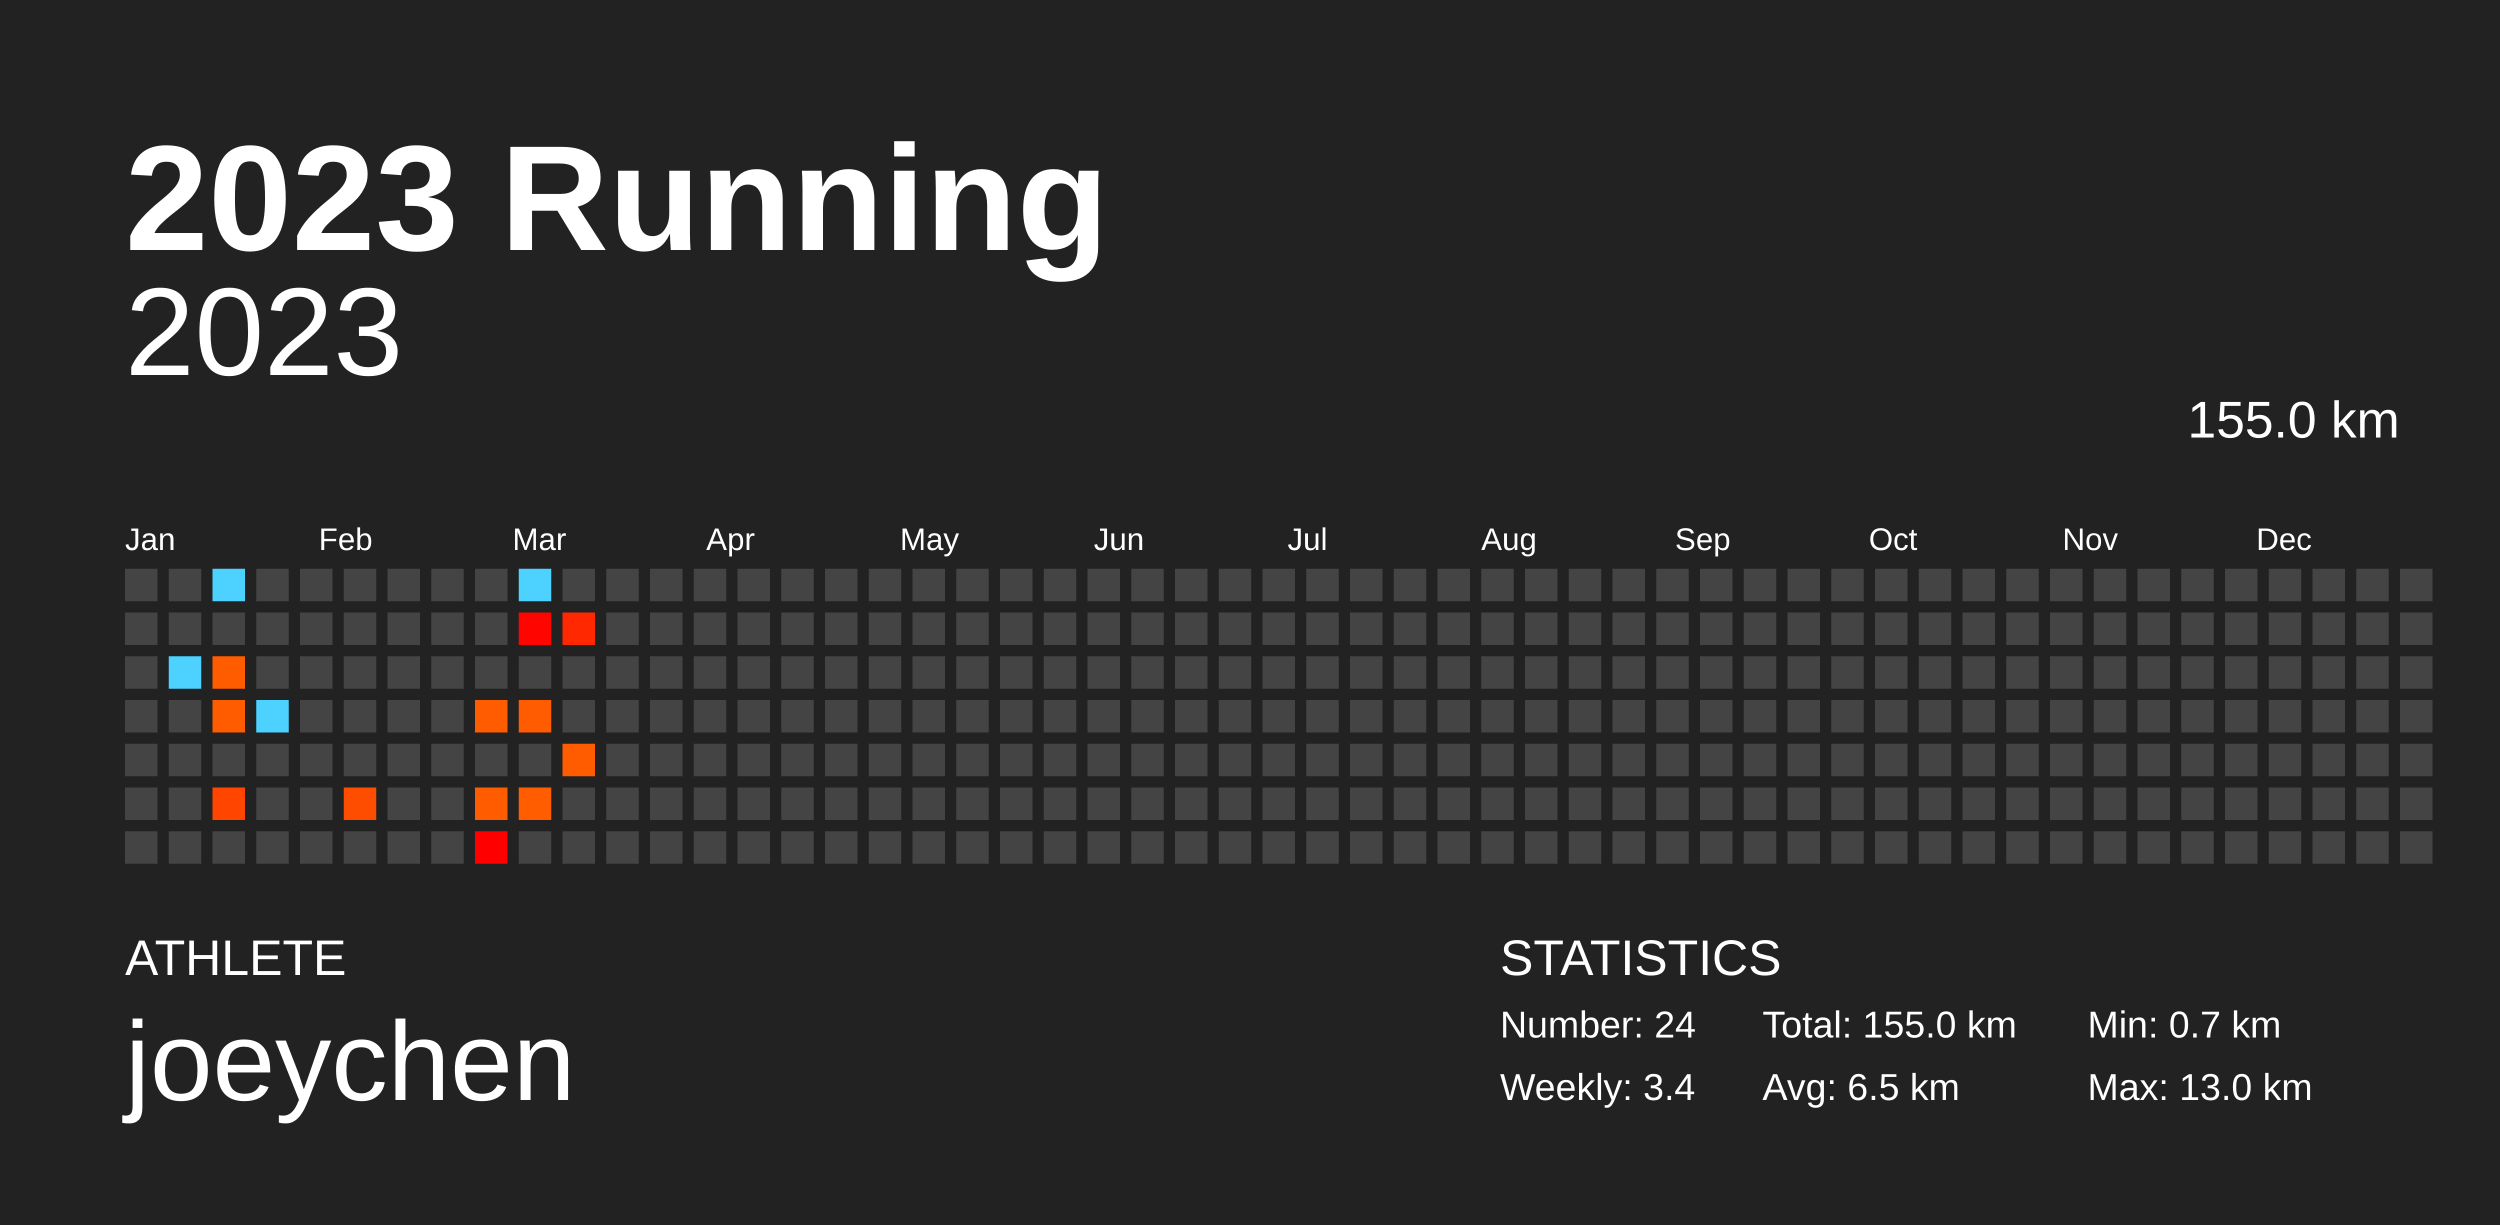
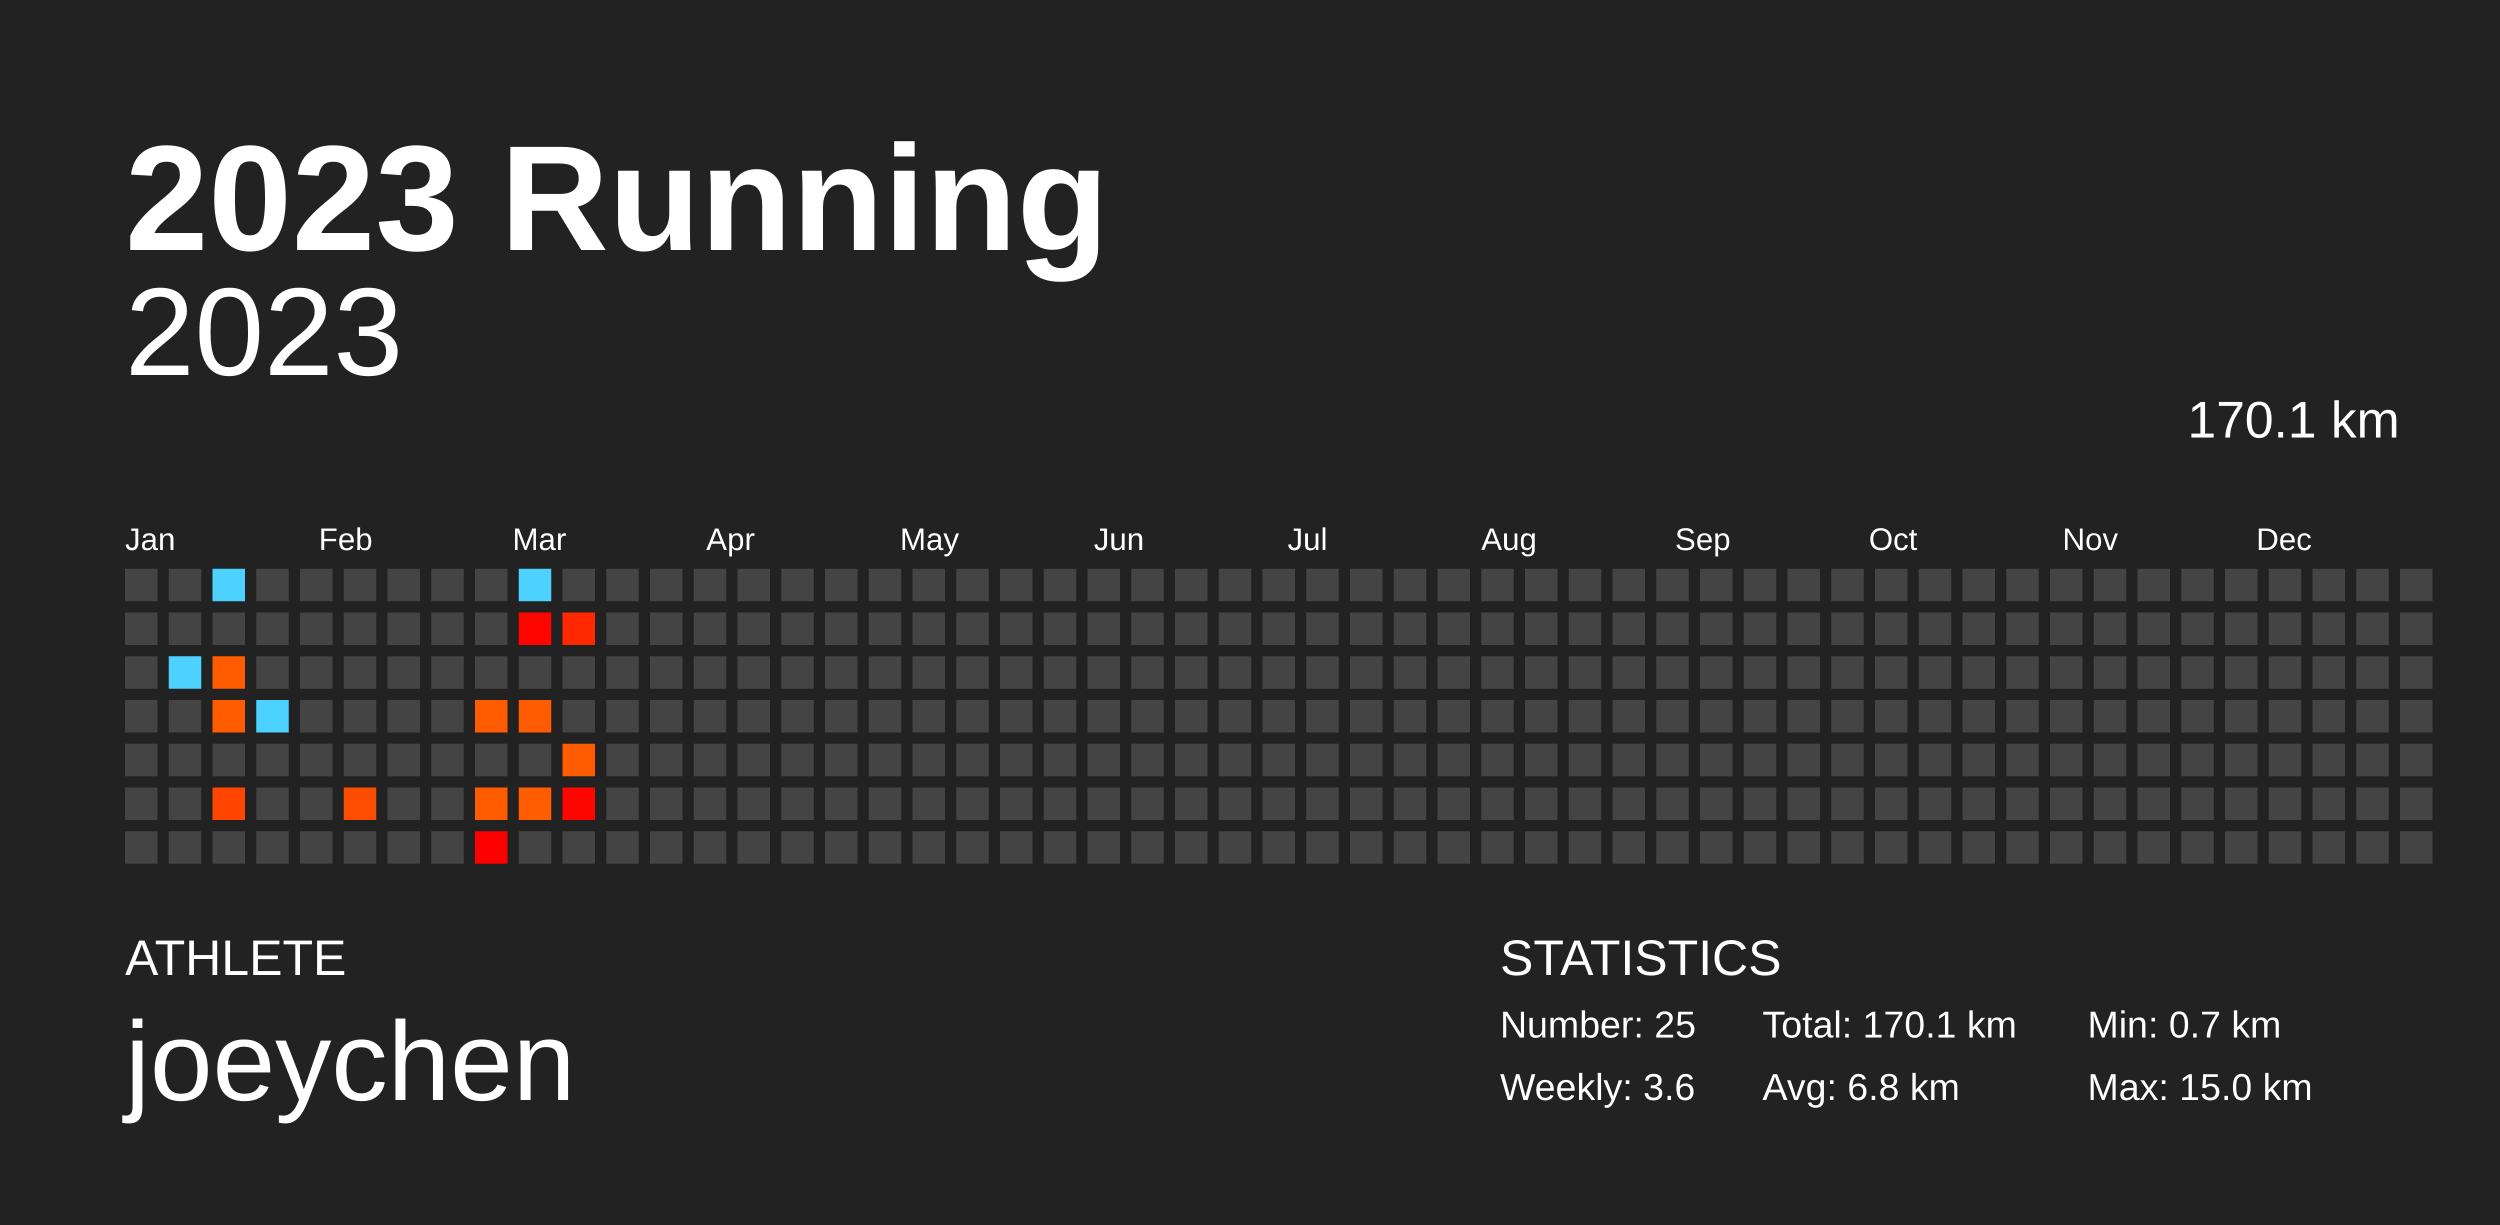
<svg xmlns="http://www.w3.org/2000/svg" baseProfile="full" height="98mm" version="1.1" viewBox="0,0,200,98" width="200mm">
  <defs />
  <rect fill="#222222" height="98" width="200" x="0" y="0" />
  <text fill="#FFFFFF" style="font-size:12px; font-family:Arial; font-weight:bold;" x="10" y="20">2023 Running</text>
  <text fill="#FFFFFF" style="font-size:4px; font-family:Arial" x="10" y="78">ATHLETE</text>
  <text fill="#FFFFFF" style="font-size:9px; font-family:Arial" x="10" y="88">joeychen</text>
  <text fill="#FFFFFF" style="font-size:4px; font-family:Arial" x="120" y="78">STATISTICS</text>
-   <text fill="#FFFFFF" style="font-size:3px; font-family:Arial" x="120" y="83">Number: 24</text>
-   <text fill="#FFFFFF" style="font-size:3px; font-family:Arial" x="120" y="88">Weekly: 3.4</text>
-   <text fill="#FFFFFF" style="font-size:3px; font-family:Arial" x="141" y="83">Total: 155.0 km</text>
-   <text fill="#FFFFFF" style="font-size:3px; font-family:Arial" x="141" y="88">Avg: 6.5 km</text>
+   <text fill="#FFFFFF" style="font-size:3px; font-family:Arial" x="120" y="83">Number: 25</text>
+   <text fill="#FFFFFF" style="font-size:3px; font-family:Arial" x="120" y="88">Weekly: 3.6</text>
+   <text fill="#FFFFFF" style="font-size:3px; font-family:Arial" x="141" y="83">Total: 170.1 km</text>
+   <text fill="#FFFFFF" style="font-size:3px; font-family:Arial" x="141" y="88">Avg: 6.8 km</text>
  <text fill="#FFFFFF" style="font-size:3px; font-family:Arial" x="167" y="83">Min: 0.7 km</text>
-   <text fill="#FFFFFF" style="font-size:3px; font-family:Arial" x="167" y="88">Max: 13.0 km</text>
+   <text fill="#FFFFFF" style="font-size:3px; font-family:Arial" x="167" y="88">Max: 15.0 km</text>
  <text alignment-baseline="hanging" fill="#FFFFFF" style="font-size:10.0px; font-family:Arial;" x="10" y="30">2023</text>
-   <text alignment-baseline="hanging" fill="#FFFFFF" style="font-size:4.125px; font-family:Arial;" x="175" y="35">155.0 km</text>
+   <text alignment-baseline="hanging" fill="#FFFFFF" style="font-size:4.125px; font-family:Arial;" x="175" y="35">170.1 km</text>
  <text fill="#FFFFFF" style="font-size:2.5px; font-family:Arial" x="10.0" y="44">Jan</text>
  <text fill="#FFFFFF" style="font-size:2.5px; font-family:Arial" x="25.5" y="44">Feb</text>
  <text fill="#FFFFFF" style="font-size:2.5px; font-family:Arial" x="41.0" y="44">Mar</text>
  <text fill="#FFFFFF" style="font-size:2.5px; font-family:Arial" x="56.5" y="44">Apr</text>
  <text fill="#FFFFFF" style="font-size:2.5px; font-family:Arial" x="72.0" y="44">May</text>
  <text fill="#FFFFFF" style="font-size:2.5px; font-family:Arial" x="87.5" y="44">Jun</text>
  <text fill="#FFFFFF" style="font-size:2.5px; font-family:Arial" x="103.0" y="44">Jul</text>
  <text fill="#FFFFFF" style="font-size:2.5px; font-family:Arial" x="118.5" y="44">Aug</text>
  <text fill="#FFFFFF" style="font-size:2.5px; font-family:Arial" x="134.0" y="44">Sep</text>
  <text fill="#FFFFFF" style="font-size:2.5px; font-family:Arial" x="149.5" y="44">Oct</text>
  <text fill="#FFFFFF" style="font-size:2.5px; font-family:Arial" x="165.0" y="44">Nov</text>
  <text fill="#FFFFFF" style="font-size:2.5px; font-family:Arial" x="180.5" y="44">Dec</text>
  <rect fill="#444444" height="2.6" width="2.6" x="10.0" y="45.5" />
  <rect fill="#444444" height="2.6" width="2.6" x="10.0" y="49.0" />
  <rect fill="#444444" height="2.6" width="2.6" x="10.0" y="52.5" />
  <rect fill="#444444" height="2.6" width="2.6" x="10.0" y="56.0" />
  <rect fill="#444444" height="2.6" width="2.6" x="10.0" y="59.5" />
  <rect fill="#444444" height="2.6" width="2.6" x="10.0" y="63.0" />
  <rect fill="#444444" height="2.6" width="2.6" x="10.0" y="66.5" />
  <rect fill="#444444" height="2.6" width="2.6" x="13.5" y="45.5" />
  <rect fill="#444444" height="2.6" width="2.6" x="13.5" y="49.0" />
  <rect fill="#4dd2ff" height="2.6" width="2.6" x="13.5" y="52.5" />
  <rect fill="#444444" height="2.6" width="2.6" x="13.5" y="56.0" />
  <rect fill="#444444" height="2.6" width="2.6" x="13.5" y="59.5" />
  <rect fill="#444444" height="2.6" width="2.6" x="13.5" y="63.0" />
  <rect fill="#444444" height="2.6" width="2.6" x="13.5" y="66.5" />
  <rect fill="#4dd2ff" height="2.6" width="2.6" x="17.0" y="45.5" />
  <rect fill="#444444" height="2.6" width="2.6" x="17.0" y="49.0" />
  <rect fill="#ff5c00" height="2.6" width="2.6" x="17.0" y="52.5" />
  <rect fill="#ff5c00" height="2.6" width="2.6" x="17.0" y="56.0" />
  <rect fill="#444444" height="2.6" width="2.6" x="17.0" y="59.5" />
  <rect fill="#ff4500" height="2.6" width="2.6" x="17.0" y="63.0" />
  <rect fill="#444444" height="2.6" width="2.6" x="17.0" y="66.5" />
  <rect fill="#444444" height="2.6" width="2.6" x="20.5" y="45.5" />
  <rect fill="#444444" height="2.6" width="2.6" x="20.5" y="49.0" />
  <rect fill="#444444" height="2.6" width="2.6" x="20.5" y="52.5" />
  <rect fill="#4dd2ff" height="2.6" width="2.6" x="20.5" y="56.0" />
  <rect fill="#444444" height="2.6" width="2.6" x="20.5" y="59.5" />
  <rect fill="#444444" height="2.6" width="2.6" x="20.5" y="63.0" />
  <rect fill="#444444" height="2.6" width="2.6" x="20.5" y="66.5" />
  <rect fill="#444444" height="2.6" width="2.6" x="24.0" y="45.5" />
  <rect fill="#444444" height="2.6" width="2.6" x="24.0" y="49.0" />
  <rect fill="#444444" height="2.6" width="2.6" x="24.0" y="52.5" />
  <rect fill="#444444" height="2.6" width="2.6" x="24.0" y="56.0" />
  <rect fill="#444444" height="2.6" width="2.6" x="24.0" y="59.5" />
  <rect fill="#444444" height="2.6" width="2.6" x="24.0" y="63.0" />
  <rect fill="#444444" height="2.6" width="2.6" x="24.0" y="66.5" />
  <rect fill="#444444" height="2.6" width="2.6" x="27.5" y="45.5" />
  <rect fill="#444444" height="2.6" width="2.6" x="27.5" y="49.0" />
  <rect fill="#444444" height="2.6" width="2.6" x="27.5" y="52.5" />
  <rect fill="#444444" height="2.6" width="2.6" x="27.5" y="56.0" />
  <rect fill="#444444" height="2.6" width="2.6" x="27.5" y="59.5" />
  <rect fill="#ff4d00" height="2.6" width="2.6" x="27.5" y="63.0" />
  <rect fill="#444444" height="2.6" width="2.6" x="27.5" y="66.5" />
  <rect fill="#444444" height="2.6" width="2.6" x="31.0" y="45.5" />
  <rect fill="#444444" height="2.6" width="2.6" x="31.0" y="49.0" />
  <rect fill="#444444" height="2.6" width="2.6" x="31.0" y="52.5" />
  <rect fill="#444444" height="2.6" width="2.6" x="31.0" y="56.0" />
  <rect fill="#444444" height="2.6" width="2.6" x="31.0" y="59.5" />
  <rect fill="#444444" height="2.6" width="2.6" x="31.0" y="63.0" />
  <rect fill="#444444" height="2.6" width="2.6" x="31.0" y="66.5" />
  <rect fill="#444444" height="2.6" width="2.6" x="34.5" y="45.5" />
  <rect fill="#444444" height="2.6" width="2.6" x="34.5" y="49.0" />
  <rect fill="#444444" height="2.6" width="2.6" x="34.5" y="52.5" />
  <rect fill="#444444" height="2.6" width="2.6" x="34.5" y="56.0" />
  <rect fill="#444444" height="2.6" width="2.6" x="34.5" y="59.5" />
  <rect fill="#444444" height="2.6" width="2.6" x="34.5" y="63.0" />
  <rect fill="#444444" height="2.6" width="2.6" x="34.5" y="66.5" />
  <rect fill="#444444" height="2.6" width="2.6" x="38.0" y="45.5" />
  <rect fill="#444444" height="2.6" width="2.6" x="38.0" y="49.0" />
  <rect fill="#444444" height="2.6" width="2.6" x="38.0" y="52.5" />
  <rect fill="#ff5b00" height="2.6" width="2.6" x="38.0" y="56.0" />
  <rect fill="#444444" height="2.6" width="2.6" x="38.0" y="59.5" />
  <rect fill="#ff5c00" height="2.6" width="2.6" x="38.0" y="63.0" />
  <rect fill="#ff0000" height="2.6" width="2.6" x="38.0" y="66.5" />
  <rect fill="#4dd2ff" height="2.6" width="2.6" x="41.5" y="45.5" />
  <rect fill="#ff0500" height="2.6" width="2.6" x="41.5" y="49.0" />
  <rect fill="#444444" height="2.6" width="2.6" x="41.5" y="52.5" />
  <rect fill="#ff5b00" height="2.6" width="2.6" x="41.5" y="56.0" />
  <rect fill="#444444" height="2.6" width="2.6" x="41.5" y="59.5" />
  <rect fill="#ff5d00" height="2.6" width="2.6" x="41.5" y="63.0" />
  <rect fill="#444444" height="2.6" width="2.6" x="41.5" y="66.5" />
  <rect fill="#444444" height="2.6" width="2.6" x="45.0" y="45.5" />
  <rect fill="#ff2800" height="2.6" width="2.6" x="45.0" y="49.0" />
  <rect fill="#444444" height="2.6" width="2.6" x="45.0" y="52.5" />
  <rect fill="#444444" height="2.6" width="2.6" x="45.0" y="56.0" />
  <rect fill="#ff5c00" height="2.6" width="2.6" x="45.0" y="59.5" />
-   <rect fill="#444444" height="2.6" width="2.6" x="45.0" y="63.0" />
+   <rect fill="#ff0500" height="2.6" width="2.6" x="45.0" y="63.0" />
  <rect fill="#444444" height="2.6" width="2.6" x="45.0" y="66.5" />
  <rect fill="#444444" height="2.6" width="2.6" x="48.5" y="45.5" />
  <rect fill="#444444" height="2.6" width="2.6" x="48.5" y="49.0" />
  <rect fill="#444444" height="2.6" width="2.6" x="48.5" y="52.5" />
  <rect fill="#444444" height="2.6" width="2.6" x="48.5" y="56.0" />
  <rect fill="#444444" height="2.6" width="2.6" x="48.5" y="59.5" />
  <rect fill="#444444" height="2.6" width="2.6" x="48.5" y="63.0" />
  <rect fill="#444444" height="2.6" width="2.6" x="48.5" y="66.5" />
  <rect fill="#444444" height="2.6" width="2.6" x="52.0" y="45.5" />
  <rect fill="#444444" height="2.6" width="2.6" x="52.0" y="49.0" />
  <rect fill="#444444" height="2.6" width="2.6" x="52.0" y="52.5" />
  <rect fill="#444444" height="2.6" width="2.6" x="52.0" y="56.0" />
  <rect fill="#444444" height="2.6" width="2.6" x="52.0" y="59.5" />
  <rect fill="#444444" height="2.6" width="2.6" x="52.0" y="63.0" />
  <rect fill="#444444" height="2.6" width="2.6" x="52.0" y="66.5" />
  <rect fill="#444444" height="2.6" width="2.6" x="55.5" y="45.5" />
  <rect fill="#444444" height="2.6" width="2.6" x="55.5" y="49.0" />
  <rect fill="#444444" height="2.6" width="2.6" x="55.5" y="52.5" />
  <rect fill="#444444" height="2.6" width="2.6" x="55.5" y="56.0" />
  <rect fill="#444444" height="2.6" width="2.6" x="55.5" y="59.5" />
  <rect fill="#444444" height="2.6" width="2.6" x="55.5" y="63.0" />
  <rect fill="#444444" height="2.6" width="2.6" x="55.5" y="66.5" />
  <rect fill="#444444" height="2.6" width="2.6" x="59.0" y="45.5" />
  <rect fill="#444444" height="2.6" width="2.6" x="59.0" y="49.0" />
  <rect fill="#444444" height="2.6" width="2.6" x="59.0" y="52.5" />
  <rect fill="#444444" height="2.6" width="2.6" x="59.0" y="56.0" />
  <rect fill="#444444" height="2.6" width="2.6" x="59.0" y="59.5" />
  <rect fill="#444444" height="2.6" width="2.6" x="59.0" y="63.0" />
  <rect fill="#444444" height="2.6" width="2.6" x="59.0" y="66.5" />
  <rect fill="#444444" height="2.6" width="2.6" x="62.5" y="45.5" />
  <rect fill="#444444" height="2.6" width="2.6" x="62.5" y="49.0" />
  <rect fill="#444444" height="2.6" width="2.6" x="62.5" y="52.5" />
  <rect fill="#444444" height="2.6" width="2.6" x="62.5" y="56.0" />
  <rect fill="#444444" height="2.6" width="2.6" x="62.5" y="59.5" />
  <rect fill="#444444" height="2.6" width="2.6" x="62.5" y="63.0" />
  <rect fill="#444444" height="2.6" width="2.6" x="62.5" y="66.5" />
  <rect fill="#444444" height="2.6" width="2.6" x="66.0" y="45.5" />
  <rect fill="#444444" height="2.6" width="2.6" x="66.0" y="49.0" />
  <rect fill="#444444" height="2.6" width="2.6" x="66.0" y="52.5" />
  <rect fill="#444444" height="2.6" width="2.6" x="66.0" y="56.0" />
  <rect fill="#444444" height="2.6" width="2.6" x="66.0" y="59.5" />
  <rect fill="#444444" height="2.6" width="2.6" x="66.0" y="63.0" />
  <rect fill="#444444" height="2.6" width="2.6" x="66.0" y="66.5" />
  <rect fill="#444444" height="2.6" width="2.6" x="69.5" y="45.5" />
  <rect fill="#444444" height="2.6" width="2.6" x="69.5" y="49.0" />
  <rect fill="#444444" height="2.6" width="2.6" x="69.5" y="52.5" />
  <rect fill="#444444" height="2.6" width="2.6" x="69.5" y="56.0" />
  <rect fill="#444444" height="2.6" width="2.6" x="69.5" y="59.5" />
  <rect fill="#444444" height="2.6" width="2.6" x="69.5" y="63.0" />
  <rect fill="#444444" height="2.6" width="2.6" x="69.5" y="66.5" />
  <rect fill="#444444" height="2.6" width="2.6" x="73.0" y="45.5" />
  <rect fill="#444444" height="2.6" width="2.6" x="73.0" y="49.0" />
  <rect fill="#444444" height="2.6" width="2.6" x="73.0" y="52.5" />
  <rect fill="#444444" height="2.6" width="2.6" x="73.0" y="56.0" />
  <rect fill="#444444" height="2.6" width="2.6" x="73.0" y="59.5" />
  <rect fill="#444444" height="2.6" width="2.6" x="73.0" y="63.0" />
  <rect fill="#444444" height="2.6" width="2.6" x="73.0" y="66.5" />
  <rect fill="#444444" height="2.6" width="2.6" x="76.5" y="45.5" />
  <rect fill="#444444" height="2.6" width="2.6" x="76.5" y="49.0" />
  <rect fill="#444444" height="2.6" width="2.6" x="76.5" y="52.5" />
  <rect fill="#444444" height="2.6" width="2.6" x="76.5" y="56.0" />
  <rect fill="#444444" height="2.6" width="2.6" x="76.5" y="59.5" />
  <rect fill="#444444" height="2.6" width="2.6" x="76.5" y="63.0" />
  <rect fill="#444444" height="2.6" width="2.6" x="76.5" y="66.5" />
  <rect fill="#444444" height="2.6" width="2.6" x="80.0" y="45.5" />
  <rect fill="#444444" height="2.6" width="2.6" x="80.0" y="49.0" />
  <rect fill="#444444" height="2.6" width="2.6" x="80.0" y="52.5" />
  <rect fill="#444444" height="2.6" width="2.6" x="80.0" y="56.0" />
  <rect fill="#444444" height="2.6" width="2.6" x="80.0" y="59.5" />
  <rect fill="#444444" height="2.6" width="2.6" x="80.0" y="63.0" />
  <rect fill="#444444" height="2.6" width="2.6" x="80.0" y="66.5" />
  <rect fill="#444444" height="2.6" width="2.6" x="83.5" y="45.5" />
  <rect fill="#444444" height="2.6" width="2.6" x="83.5" y="49.0" />
  <rect fill="#444444" height="2.6" width="2.6" x="83.5" y="52.5" />
  <rect fill="#444444" height="2.6" width="2.6" x="83.5" y="56.0" />
  <rect fill="#444444" height="2.6" width="2.6" x="83.5" y="59.5" />
  <rect fill="#444444" height="2.6" width="2.6" x="83.5" y="63.0" />
  <rect fill="#444444" height="2.6" width="2.6" x="83.5" y="66.5" />
  <rect fill="#444444" height="2.6" width="2.6" x="87.0" y="45.5" />
  <rect fill="#444444" height="2.6" width="2.6" x="87.0" y="49.0" />
  <rect fill="#444444" height="2.6" width="2.6" x="87.0" y="52.5" />
  <rect fill="#444444" height="2.6" width="2.6" x="87.0" y="56.0" />
  <rect fill="#444444" height="2.6" width="2.6" x="87.0" y="59.5" />
  <rect fill="#444444" height="2.6" width="2.6" x="87.0" y="63.0" />
  <rect fill="#444444" height="2.6" width="2.6" x="87.0" y="66.5" />
  <rect fill="#444444" height="2.6" width="2.6" x="90.5" y="45.5" />
  <rect fill="#444444" height="2.6" width="2.6" x="90.5" y="49.0" />
  <rect fill="#444444" height="2.6" width="2.6" x="90.5" y="52.5" />
  <rect fill="#444444" height="2.6" width="2.6" x="90.5" y="56.0" />
  <rect fill="#444444" height="2.6" width="2.6" x="90.5" y="59.5" />
  <rect fill="#444444" height="2.6" width="2.6" x="90.5" y="63.0" />
  <rect fill="#444444" height="2.6" width="2.6" x="90.5" y="66.5" />
  <rect fill="#444444" height="2.6" width="2.6" x="94.0" y="45.5" />
  <rect fill="#444444" height="2.6" width="2.6" x="94.0" y="49.0" />
  <rect fill="#444444" height="2.6" width="2.6" x="94.0" y="52.5" />
  <rect fill="#444444" height="2.6" width="2.6" x="94.0" y="56.0" />
  <rect fill="#444444" height="2.6" width="2.6" x="94.0" y="59.5" />
  <rect fill="#444444" height="2.6" width="2.6" x="94.0" y="63.0" />
  <rect fill="#444444" height="2.6" width="2.6" x="94.0" y="66.5" />
  <rect fill="#444444" height="2.6" width="2.6" x="97.5" y="45.5" />
  <rect fill="#444444" height="2.6" width="2.6" x="97.5" y="49.0" />
  <rect fill="#444444" height="2.6" width="2.6" x="97.5" y="52.5" />
  <rect fill="#444444" height="2.6" width="2.6" x="97.5" y="56.0" />
  <rect fill="#444444" height="2.6" width="2.6" x="97.5" y="59.5" />
  <rect fill="#444444" height="2.6" width="2.6" x="97.5" y="63.0" />
  <rect fill="#444444" height="2.6" width="2.6" x="97.5" y="66.5" />
  <rect fill="#444444" height="2.6" width="2.6" x="101.0" y="45.5" />
  <rect fill="#444444" height="2.6" width="2.6" x="101.0" y="49.0" />
  <rect fill="#444444" height="2.6" width="2.6" x="101.0" y="52.5" />
  <rect fill="#444444" height="2.6" width="2.6" x="101.0" y="56.0" />
  <rect fill="#444444" height="2.6" width="2.6" x="101.0" y="59.5" />
  <rect fill="#444444" height="2.6" width="2.6" x="101.0" y="63.0" />
  <rect fill="#444444" height="2.6" width="2.6" x="101.0" y="66.5" />
  <rect fill="#444444" height="2.6" width="2.6" x="104.5" y="45.5" />
  <rect fill="#444444" height="2.6" width="2.6" x="104.5" y="49.0" />
  <rect fill="#444444" height="2.6" width="2.6" x="104.5" y="52.5" />
  <rect fill="#444444" height="2.6" width="2.6" x="104.5" y="56.0" />
  <rect fill="#444444" height="2.6" width="2.6" x="104.5" y="59.5" />
  <rect fill="#444444" height="2.6" width="2.6" x="104.5" y="63.0" />
  <rect fill="#444444" height="2.6" width="2.6" x="104.5" y="66.5" />
  <rect fill="#444444" height="2.6" width="2.6" x="108.0" y="45.5" />
  <rect fill="#444444" height="2.6" width="2.6" x="108.0" y="49.0" />
  <rect fill="#444444" height="2.6" width="2.6" x="108.0" y="52.5" />
  <rect fill="#444444" height="2.6" width="2.6" x="108.0" y="56.0" />
  <rect fill="#444444" height="2.6" width="2.6" x="108.0" y="59.5" />
  <rect fill="#444444" height="2.6" width="2.6" x="108.0" y="63.0" />
  <rect fill="#444444" height="2.6" width="2.6" x="108.0" y="66.5" />
  <rect fill="#444444" height="2.6" width="2.6" x="111.5" y="45.5" />
  <rect fill="#444444" height="2.6" width="2.6" x="111.5" y="49.0" />
  <rect fill="#444444" height="2.6" width="2.6" x="111.5" y="52.5" />
  <rect fill="#444444" height="2.6" width="2.6" x="111.5" y="56.0" />
  <rect fill="#444444" height="2.6" width="2.6" x="111.5" y="59.5" />
  <rect fill="#444444" height="2.6" width="2.6" x="111.5" y="63.0" />
  <rect fill="#444444" height="2.6" width="2.6" x="111.5" y="66.5" />
  <rect fill="#444444" height="2.6" width="2.6" x="115.0" y="45.5" />
  <rect fill="#444444" height="2.6" width="2.6" x="115.0" y="49.0" />
  <rect fill="#444444" height="2.6" width="2.6" x="115.0" y="52.5" />
  <rect fill="#444444" height="2.6" width="2.6" x="115.0" y="56.0" />
  <rect fill="#444444" height="2.6" width="2.6" x="115.0" y="59.5" />
  <rect fill="#444444" height="2.6" width="2.6" x="115.0" y="63.0" />
  <rect fill="#444444" height="2.6" width="2.6" x="115.0" y="66.5" />
  <rect fill="#444444" height="2.6" width="2.6" x="118.5" y="45.5" />
  <rect fill="#444444" height="2.6" width="2.6" x="118.5" y="49.0" />
  <rect fill="#444444" height="2.6" width="2.6" x="118.5" y="52.5" />
  <rect fill="#444444" height="2.6" width="2.6" x="118.5" y="56.0" />
  <rect fill="#444444" height="2.6" width="2.6" x="118.5" y="59.5" />
  <rect fill="#444444" height="2.6" width="2.6" x="118.5" y="63.0" />
  <rect fill="#444444" height="2.6" width="2.6" x="118.5" y="66.5" />
  <rect fill="#444444" height="2.6" width="2.6" x="122.0" y="45.5" />
  <rect fill="#444444" height="2.6" width="2.6" x="122.0" y="49.0" />
  <rect fill="#444444" height="2.6" width="2.6" x="122.0" y="52.5" />
  <rect fill="#444444" height="2.6" width="2.6" x="122.0" y="56.0" />
  <rect fill="#444444" height="2.6" width="2.6" x="122.0" y="59.5" />
  <rect fill="#444444" height="2.6" width="2.6" x="122.0" y="63.0" />
  <rect fill="#444444" height="2.6" width="2.6" x="122.0" y="66.5" />
  <rect fill="#444444" height="2.6" width="2.6" x="125.5" y="45.5" />
  <rect fill="#444444" height="2.6" width="2.6" x="125.5" y="49.0" />
  <rect fill="#444444" height="2.6" width="2.6" x="125.5" y="52.5" />
  <rect fill="#444444" height="2.6" width="2.6" x="125.5" y="56.0" />
  <rect fill="#444444" height="2.6" width="2.6" x="125.5" y="59.5" />
  <rect fill="#444444" height="2.6" width="2.6" x="125.5" y="63.0" />
  <rect fill="#444444" height="2.6" width="2.6" x="125.5" y="66.5" />
  <rect fill="#444444" height="2.6" width="2.6" x="129.0" y="45.5" />
  <rect fill="#444444" height="2.6" width="2.6" x="129.0" y="49.0" />
  <rect fill="#444444" height="2.6" width="2.6" x="129.0" y="52.5" />
  <rect fill="#444444" height="2.6" width="2.6" x="129.0" y="56.0" />
  <rect fill="#444444" height="2.6" width="2.6" x="129.0" y="59.5" />
  <rect fill="#444444" height="2.6" width="2.6" x="129.0" y="63.0" />
  <rect fill="#444444" height="2.6" width="2.6" x="129.0" y="66.5" />
  <rect fill="#444444" height="2.6" width="2.6" x="132.5" y="45.5" />
  <rect fill="#444444" height="2.6" width="2.6" x="132.5" y="49.0" />
  <rect fill="#444444" height="2.6" width="2.6" x="132.5" y="52.5" />
  <rect fill="#444444" height="2.6" width="2.6" x="132.5" y="56.0" />
  <rect fill="#444444" height="2.6" width="2.6" x="132.5" y="59.5" />
  <rect fill="#444444" height="2.6" width="2.6" x="132.5" y="63.0" />
  <rect fill="#444444" height="2.6" width="2.6" x="132.5" y="66.5" />
  <rect fill="#444444" height="2.6" width="2.6" x="136.0" y="45.5" />
  <rect fill="#444444" height="2.6" width="2.6" x="136.0" y="49.0" />
  <rect fill="#444444" height="2.6" width="2.6" x="136.0" y="52.5" />
  <rect fill="#444444" height="2.6" width="2.6" x="136.0" y="56.0" />
  <rect fill="#444444" height="2.6" width="2.6" x="136.0" y="59.5" />
  <rect fill="#444444" height="2.6" width="2.6" x="136.0" y="63.0" />
  <rect fill="#444444" height="2.6" width="2.6" x="136.0" y="66.5" />
  <rect fill="#444444" height="2.6" width="2.6" x="139.5" y="45.5" />
  <rect fill="#444444" height="2.6" width="2.6" x="139.5" y="49.0" />
  <rect fill="#444444" height="2.6" width="2.6" x="139.5" y="52.5" />
  <rect fill="#444444" height="2.6" width="2.6" x="139.5" y="56.0" />
  <rect fill="#444444" height="2.6" width="2.6" x="139.5" y="59.5" />
  <rect fill="#444444" height="2.6" width="2.6" x="139.5" y="63.0" />
  <rect fill="#444444" height="2.6" width="2.6" x="139.5" y="66.5" />
  <rect fill="#444444" height="2.6" width="2.6" x="143.0" y="45.5" />
  <rect fill="#444444" height="2.6" width="2.6" x="143.0" y="49.0" />
  <rect fill="#444444" height="2.6" width="2.6" x="143.0" y="52.5" />
  <rect fill="#444444" height="2.6" width="2.6" x="143.0" y="56.0" />
  <rect fill="#444444" height="2.6" width="2.6" x="143.0" y="59.5" />
  <rect fill="#444444" height="2.6" width="2.6" x="143.0" y="63.0" />
  <rect fill="#444444" height="2.6" width="2.6" x="143.0" y="66.5" />
  <rect fill="#444444" height="2.6" width="2.6" x="146.5" y="45.5" />
  <rect fill="#444444" height="2.6" width="2.6" x="146.5" y="49.0" />
  <rect fill="#444444" height="2.6" width="2.6" x="146.5" y="52.5" />
  <rect fill="#444444" height="2.6" width="2.6" x="146.5" y="56.0" />
  <rect fill="#444444" height="2.6" width="2.6" x="146.5" y="59.5" />
  <rect fill="#444444" height="2.6" width="2.6" x="146.5" y="63.0" />
  <rect fill="#444444" height="2.6" width="2.6" x="146.5" y="66.5" />
  <rect fill="#444444" height="2.6" width="2.6" x="150.0" y="45.5" />
  <rect fill="#444444" height="2.6" width="2.6" x="150.0" y="49.0" />
  <rect fill="#444444" height="2.6" width="2.6" x="150.0" y="52.5" />
  <rect fill="#444444" height="2.6" width="2.6" x="150.0" y="56.0" />
  <rect fill="#444444" height="2.6" width="2.6" x="150.0" y="59.5" />
  <rect fill="#444444" height="2.6" width="2.6" x="150.0" y="63.0" />
  <rect fill="#444444" height="2.6" width="2.6" x="150.0" y="66.5" />
  <rect fill="#444444" height="2.6" width="2.6" x="153.5" y="45.5" />
  <rect fill="#444444" height="2.6" width="2.6" x="153.5" y="49.0" />
  <rect fill="#444444" height="2.6" width="2.6" x="153.5" y="52.5" />
  <rect fill="#444444" height="2.6" width="2.6" x="153.5" y="56.0" />
  <rect fill="#444444" height="2.6" width="2.6" x="153.5" y="59.5" />
  <rect fill="#444444" height="2.6" width="2.6" x="153.5" y="63.0" />
  <rect fill="#444444" height="2.6" width="2.6" x="153.5" y="66.5" />
  <rect fill="#444444" height="2.6" width="2.6" x="157.0" y="45.5" />
  <rect fill="#444444" height="2.6" width="2.6" x="157.0" y="49.0" />
  <rect fill="#444444" height="2.6" width="2.6" x="157.0" y="52.5" />
  <rect fill="#444444" height="2.6" width="2.6" x="157.0" y="56.0" />
  <rect fill="#444444" height="2.6" width="2.6" x="157.0" y="59.5" />
  <rect fill="#444444" height="2.6" width="2.6" x="157.0" y="63.0" />
  <rect fill="#444444" height="2.6" width="2.6" x="157.0" y="66.5" />
  <rect fill="#444444" height="2.6" width="2.6" x="160.5" y="45.5" />
  <rect fill="#444444" height="2.6" width="2.6" x="160.5" y="49.0" />
  <rect fill="#444444" height="2.6" width="2.6" x="160.5" y="52.5" />
  <rect fill="#444444" height="2.6" width="2.6" x="160.5" y="56.0" />
  <rect fill="#444444" height="2.6" width="2.6" x="160.5" y="59.5" />
  <rect fill="#444444" height="2.6" width="2.6" x="160.5" y="63.0" />
  <rect fill="#444444" height="2.6" width="2.6" x="160.5" y="66.5" />
  <rect fill="#444444" height="2.6" width="2.6" x="164.0" y="45.5" />
  <rect fill="#444444" height="2.6" width="2.6" x="164.0" y="49.0" />
  <rect fill="#444444" height="2.6" width="2.6" x="164.0" y="52.5" />
  <rect fill="#444444" height="2.6" width="2.6" x="164.0" y="56.0" />
  <rect fill="#444444" height="2.6" width="2.6" x="164.0" y="59.5" />
  <rect fill="#444444" height="2.6" width="2.6" x="164.0" y="63.0" />
  <rect fill="#444444" height="2.6" width="2.6" x="164.0" y="66.5" />
  <rect fill="#444444" height="2.6" width="2.6" x="167.5" y="45.5" />
  <rect fill="#444444" height="2.6" width="2.6" x="167.5" y="49.0" />
  <rect fill="#444444" height="2.6" width="2.6" x="167.5" y="52.5" />
  <rect fill="#444444" height="2.6" width="2.6" x="167.5" y="56.0" />
  <rect fill="#444444" height="2.6" width="2.6" x="167.5" y="59.5" />
  <rect fill="#444444" height="2.6" width="2.6" x="167.5" y="63.0" />
  <rect fill="#444444" height="2.6" width="2.6" x="167.5" y="66.5" />
  <rect fill="#444444" height="2.6" width="2.6" x="171.0" y="45.5" />
  <rect fill="#444444" height="2.6" width="2.6" x="171.0" y="49.0" />
  <rect fill="#444444" height="2.6" width="2.6" x="171.0" y="52.5" />
  <rect fill="#444444" height="2.6" width="2.6" x="171.0" y="56.0" />
  <rect fill="#444444" height="2.6" width="2.6" x="171.0" y="59.5" />
  <rect fill="#444444" height="2.6" width="2.6" x="171.0" y="63.0" />
  <rect fill="#444444" height="2.6" width="2.6" x="171.0" y="66.5" />
  <rect fill="#444444" height="2.6" width="2.6" x="174.5" y="45.5" />
  <rect fill="#444444" height="2.6" width="2.6" x="174.5" y="49.0" />
  <rect fill="#444444" height="2.6" width="2.6" x="174.5" y="52.5" />
  <rect fill="#444444" height="2.6" width="2.6" x="174.5" y="56.0" />
  <rect fill="#444444" height="2.6" width="2.6" x="174.5" y="59.5" />
  <rect fill="#444444" height="2.6" width="2.6" x="174.5" y="63.0" />
  <rect fill="#444444" height="2.6" width="2.6" x="174.5" y="66.5" />
  <rect fill="#444444" height="2.6" width="2.6" x="178.0" y="45.5" />
  <rect fill="#444444" height="2.6" width="2.6" x="178.0" y="49.0" />
  <rect fill="#444444" height="2.6" width="2.6" x="178.0" y="52.5" />
  <rect fill="#444444" height="2.6" width="2.6" x="178.0" y="56.0" />
  <rect fill="#444444" height="2.6" width="2.6" x="178.0" y="59.5" />
  <rect fill="#444444" height="2.6" width="2.6" x="178.0" y="63.0" />
  <rect fill="#444444" height="2.6" width="2.6" x="178.0" y="66.5" />
  <rect fill="#444444" height="2.6" width="2.6" x="181.5" y="45.5" />
  <rect fill="#444444" height="2.6" width="2.6" x="181.5" y="49.0" />
  <rect fill="#444444" height="2.6" width="2.6" x="181.5" y="52.5" />
  <rect fill="#444444" height="2.6" width="2.6" x="181.5" y="56.0" />
  <rect fill="#444444" height="2.6" width="2.6" x="181.5" y="59.5" />
  <rect fill="#444444" height="2.6" width="2.6" x="181.5" y="63.0" />
  <rect fill="#444444" height="2.6" width="2.6" x="181.5" y="66.5" />
  <rect fill="#444444" height="2.6" width="2.6" x="185.0" y="45.5" />
  <rect fill="#444444" height="2.6" width="2.6" x="185.0" y="49.0" />
  <rect fill="#444444" height="2.6" width="2.6" x="185.0" y="52.5" />
  <rect fill="#444444" height="2.6" width="2.6" x="185.0" y="56.0" />
  <rect fill="#444444" height="2.6" width="2.6" x="185.0" y="59.5" />
  <rect fill="#444444" height="2.6" width="2.6" x="185.0" y="63.0" />
  <rect fill="#444444" height="2.6" width="2.6" x="185.0" y="66.5" />
  <rect fill="#444444" height="2.6" width="2.6" x="188.5" y="45.5" />
  <rect fill="#444444" height="2.6" width="2.6" x="188.5" y="49.0" />
  <rect fill="#444444" height="2.6" width="2.6" x="188.5" y="52.5" />
  <rect fill="#444444" height="2.6" width="2.6" x="188.5" y="56.0" />
  <rect fill="#444444" height="2.6" width="2.6" x="188.5" y="59.5" />
  <rect fill="#444444" height="2.6" width="2.6" x="188.5" y="63.0" />
  <rect fill="#444444" height="2.6" width="2.6" x="188.5" y="66.5" />
  <rect fill="#444444" height="2.6" width="2.6" x="192.0" y="45.5" />
  <rect fill="#444444" height="2.6" width="2.6" x="192.0" y="49.0" />
  <rect fill="#444444" height="2.6" width="2.6" x="192.0" y="52.5" />
  <rect fill="#444444" height="2.6" width="2.6" x="192.0" y="56.0" />
  <rect fill="#444444" height="2.6" width="2.6" x="192.0" y="59.5" />
  <rect fill="#444444" height="2.6" width="2.6" x="192.0" y="63.0" />
  <rect fill="#444444" height="2.6" width="2.6" x="192.0" y="66.5" />
</svg>
